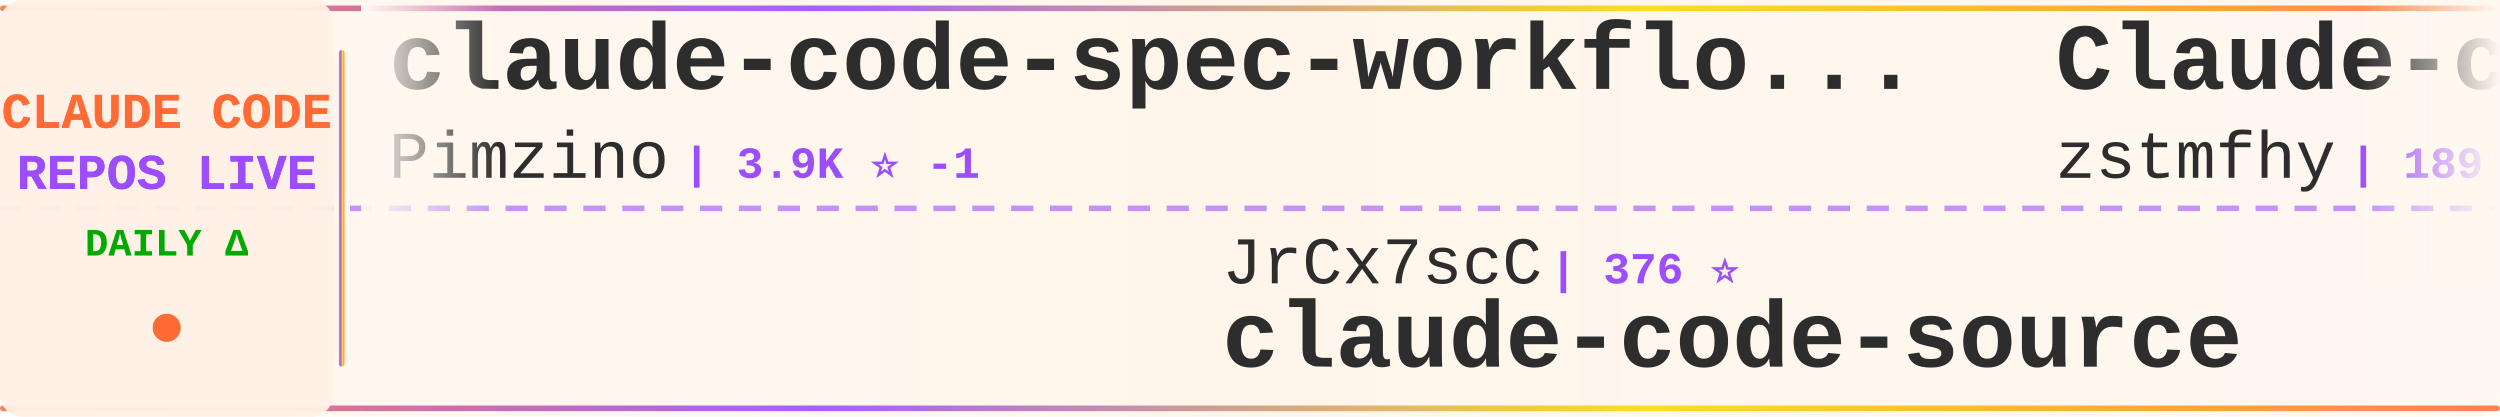
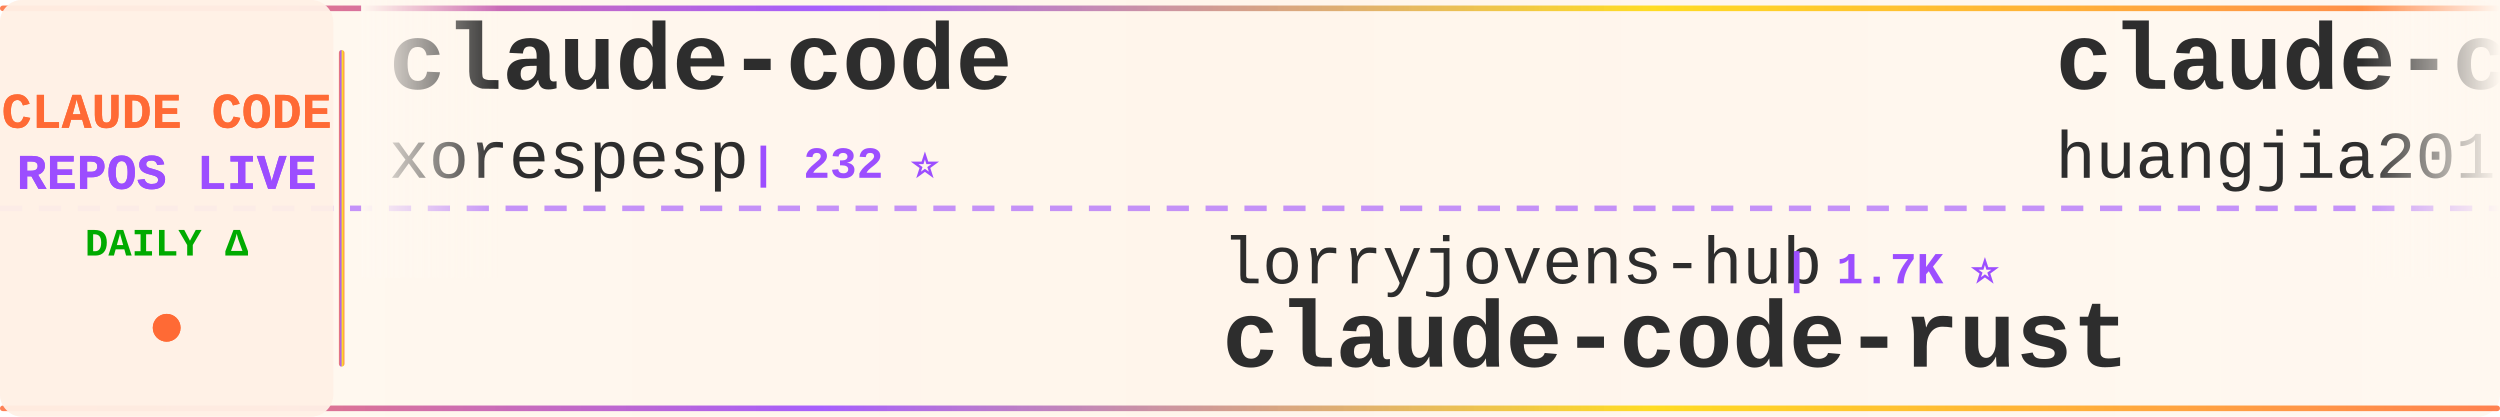
<svg xmlns="http://www.w3.org/2000/svg" width="900" height="150">
  <defs>
    <linearGradient id="tickerBg" x1="0%" y1="0%" x2="100%" y2="0%">
      <stop offset="0%" style="stop-color:#fff8f0;stop-opacity:0.98" />
      <stop offset="50%" style="stop-color:#fff5eb;stop-opacity:1" />
      <stop offset="100%" style="stop-color:#fff8f0;stop-opacity:0.98" />
    </linearGradient>
    <linearGradient id="borderGrad" x1="0%" y1="0%" x2="100%" y2="0%">
      <stop offset="0%" style="stop-color:#FF6B35;stop-opacity:0.85">
        <animate attributeName="stop-opacity" values="0.85;1;0.85" dur="2s" repeatCount="indefinite" />
      </stop>
      <stop offset="33%" style="stop-color:#9C4EFF;stop-opacity:0.9">
        <animate attributeName="stop-opacity" values="0.9;1;0.9" dur="2.2s" repeatCount="indefinite" />
      </stop>
      <stop offset="66%" style="stop-color:#FFD700;stop-opacity:0.85">
        <animate attributeName="stop-opacity" values="0.85;1;0.85" dur="1.8s" repeatCount="indefinite" />
      </stop>
      <stop offset="100%" style="stop-color:#FF6B35;stop-opacity:0.85">
        <animate attributeName="stop-opacity" values="0.85;1;0.85" dur="2s" repeatCount="indefinite" />
      </stop>
    </linearGradient>
    <filter id="textGlow">
      <feGaussianBlur stdDeviation="0.15" result="coloredBlur" />
      <feMerge>
        <feMergeNode in="coloredBlur" />
        <feMergeNode in="SourceGraphic" />
      </feMerge>
    </filter>
    <filter id="metricGlow">
      <feGaussianBlur stdDeviation="0.2" result="coloredBlur" />
      <feMerge>
        <feMergeNode in="coloredBlur" />
        <feMergeNode in="SourceGraphic" />
      </feMerge>
    </filter>
    <linearGradient id="leftFade" x1="0%" y1="0%" x2="100%" y2="0%">
      <stop offset="0%" style="stop-color:#fff8f0;stop-opacity:1" />
      <stop offset="100%" style="stop-color:#fff8f0;stop-opacity:0" />
    </linearGradient>
    <linearGradient id="rightFade" x1="0%" y1="0%" x2="100%" y2="0%">
      <stop offset="0%" style="stop-color:#fff8f0;stop-opacity:0" />
      <stop offset="100%" style="stop-color:#fff8f0;stop-opacity:1" />
    </linearGradient>
  </defs>
  <rect width="900" height="150" fill="url(#tickerBg)" rx="8" />
  <rect x="0" y="2" width="900" height="2" fill="url(#borderGrad)" rx="1" />
  <rect x="0" y="146" width="900" height="2" fill="url(#borderGrad)" rx="1" />
  <line x1="0" y1="75" x2="900" y2="75" stroke="#9C4EFF" stroke-width="2" stroke-dasharray="8 6" opacity="0.6" />
  <rect x="0" y="0" width="120" height="150" fill="#fff0e6" opacity="0.95" rx="8" />
  <text x="60" y="46" font-family="'Courier New', monospace" font-size="18" font-weight="bold" fill="#FF6B35" text-anchor="middle" filter="url(#textGlow)">
    CLAUDE CODE
  </text>
  <text x="60" y="68" font-family="'Courier New', monospace" font-size="18" font-weight="bold" fill="#9C4EFF" text-anchor="middle" filter="url(#textGlow)">
    REPOS LIVE
  </text>
  <text x="60" y="92" font-family="'Courier New', monospace" font-size="14" font-weight="bold" fill="#00aa00" text-anchor="middle">
    DAILY Δ
  </text>
  <circle cx="60" cy="118" r="5" fill="#FF6B35" filter="url(#metricGlow)">
    <animate attributeName="r" values="4;6;4" dur="1.5s" repeatCount="indefinite" />
    <animate attributeName="opacity" values="0.6;1;0.6" dur="1.5s" repeatCount="indefinite" />
  </circle>
  <rect x="122" y="18" width="2" height="114" fill="url(#borderGrad)" rx="1" />
  <clipPath id="tickerClip">
    <rect x="130" y="0" width="770" height="150" />
  </clipPath>
  <g clip-path="url(#tickerClip)">
    <g id="tickerItems">
      <animateTransform attributeName="transform" attributeType="XML" type="translate" from="0 0" to="-3000 0" dur="54s" repeatCount="indefinite" />
      <g transform="translate(0, 0)">
-         <text x="140" y="32" font-family="'Courier New', monospace" font-size="34" font-weight="bold" fill="#2d2d2d">claude-code-spec-workflo...</text>
-         <text x="140" y="64" font-family="'Courier New', monospace" font-size="24" font-weight="normal" fill="#2d2d2d" opacity="1.0">Pimzino</text>
-         <text x="246" y="64" font-family="'Courier New', monospace" font-size="16" font-weight="bold" fill="#9C4EFF"> | 3.9K ⭐ -1</text>
+         <text x="140" y="32" font-family="'Courier New', monospace" font-size="34" font-weight="bold" fill="#2d2d2d">claude-code</text>
+         <text x="140" y="64" font-family="'Courier New', monospace" font-size="24" font-weight="normal" fill="#2d2d2d" opacity="1.0">xorespesp</text>
+         <text x="270" y="64" font-family="'Courier New', monospace" font-size="16" font-weight="bold" fill="#9C4EFF"> | 232 ⭐</text>
      </g>
      <g transform="translate(300, 0)">
-         <text x="140" y="102" font-family="'Courier New', monospace" font-size="24" font-weight="normal" fill="#2d2d2d" opacity="1.0">JrCx7scC</text>
-         <text x="258" y="102" font-family="'Courier New', monospace" font-size="16" font-weight="bold" fill="#9C4EFF"> | 376 ⭐</text>
-         <text x="140" y="132" font-family="'Courier New', monospace" font-size="34" font-weight="bold" fill="#2d2d2d">claude-code-source</text>
+         <text x="140" y="102" font-family="'Courier New', monospace" font-size="24" font-weight="normal" fill="#2d2d2d" opacity="1.0">lorryjovens-hub</text>
+         <text x="342" y="102" font-family="'Courier New', monospace" font-size="16" font-weight="bold" fill="#9C4EFF"> | 1.7K ⭐</text>
+         <text x="140" y="132" font-family="'Courier New', monospace" font-size="34" font-weight="bold" fill="#2d2d2d">claude-code-rust</text>
      </g>
      <g transform="translate(600, 0)">
-         <text x="140" y="32" font-family="'Courier New', monospace" font-size="34" font-weight="bold" fill="#2d2d2d">Claude-code</text>
-         <text x="140" y="64" font-family="'Courier New', monospace" font-size="24" font-weight="normal" fill="#2d2d2d" opacity="1.0">zstmfhy</text>
-         <text x="246" y="64" font-family="'Courier New', monospace" font-size="16" font-weight="bold" fill="#9C4EFF"> | 189 ⭐</text>
+         <text x="140" y="32" font-family="'Courier New', monospace" font-size="34" font-weight="bold" fill="#2d2d2d">claude-code-engineering</text>
+         <text x="140" y="64" font-family="'Courier New', monospace" font-size="24" font-weight="normal" fill="#2d2d2d" opacity="1.0">huangjia2019</text>
+         <text x="306" y="64" font-family="'Courier New', monospace" font-size="16" font-weight="bold" fill="#9C4EFF"> | 1.1K ⭐</text>
      </g>
      <g transform="translate(900, 0)">
-         <text x="140" y="102" font-family="'Courier New', monospace" font-size="24" font-weight="normal" fill="#2d2d2d" opacity="1.0">zebbern</text>
-         <text x="246" y="102" font-family="'Courier New', monospace" font-size="16" font-weight="bold" fill="#9C4EFF"> | 4.6K ⭐</text>
-         <text x="140" y="132" font-family="'Courier New', monospace" font-size="34" font-weight="bold" fill="#2d2d2d">claude-code-guide</text>
+         <text x="140" y="102" font-family="'Courier New', monospace" font-size="24" font-weight="normal" fill="#2d2d2d" opacity="1.0">ykdojo</text>
+         <text x="234" y="102" font-family="'Courier New', monospace" font-size="16" font-weight="bold" fill="#9C4EFF"> | 10.0K ⭐</text>
+         <text x="140" y="132" font-family="'Courier New', monospace" font-size="34" font-weight="bold" fill="#2d2d2d">claude-code-tips</text>
      </g>
      <g transform="translate(1200, 0)">
-         <text x="140" y="32" font-family="'Courier New', monospace" font-size="34" font-weight="bold" fill="#2d2d2d">andrej-karpathy-skills</text>
-         <text x="140" y="64" font-family="'Courier New', monospace" font-size="24" font-weight="normal" fill="#2d2d2d" opacity="1.0">multica-ai</text>
-         <text x="282" y="64" font-family="'Courier New', monospace" font-size="16" font-weight="bold" fill="#9C4EFF"> | 210.8K ⭐ +153</text>
+         <text x="140" y="32" font-family="'Courier New', monospace" font-size="34" font-weight="bold" fill="#2d2d2d">claude-code-source-code-...</text>
+         <text x="140" y="64" font-family="'Courier New', monospace" font-size="24" font-weight="normal" fill="#2d2d2d" opacity="1.0">ghuntley</text>
+         <text x="258" y="64" font-family="'Courier New', monospace" font-size="16" font-weight="bold" fill="#9C4EFF"> | 991 ⭐</text>
      </g>
      <g transform="translate(1500, 0)">
-         <text x="140" y="102" font-family="'Courier New', monospace" font-size="24" font-weight="normal" fill="#2d2d2d" opacity="1.0">AprilNEA</text>
-         <text x="258" y="102" font-family="'Courier New', monospace" font-size="16" font-weight="bold" fill="#9C4EFF"> | 392 ⭐</text>
-         <text x="140" y="132" font-family="'Courier New', monospace" font-size="34" font-weight="bold" fill="#2d2d2d">claude-code-source</text>
+         <text x="140" y="102" font-family="'Courier New', monospace" font-size="24" font-weight="normal" fill="#2d2d2d" opacity="1.0">digitalsamba</text>
+         <text x="306" y="102" font-family="'Courier New', monospace" font-size="16" font-weight="bold" fill="#9C4EFF"> | 2.1K ⭐</text>
+         <text x="140" y="132" font-family="'Courier New', monospace" font-size="34" font-weight="bold" fill="#2d2d2d">claude-code-video-toolki...</text>
      </g>
      <g transform="translate(1800, 0)">
-         <text x="140" y="32" font-family="'Courier New', monospace" font-size="34" font-weight="bold" fill="#2d2d2d">claude-code-infrastructu...</text>
-         <text x="140" y="64" font-family="'Courier New', monospace" font-size="24" font-weight="normal" fill="#2d2d2d" opacity="1.0">diet103</text>
-         <text x="246" y="64" font-family="'Courier New', monospace" font-size="16" font-weight="bold" fill="#9C4EFF"> | 10.0K ⭐ -1</text>
+         <text x="140" y="32" font-family="'Courier New', monospace" font-size="34" font-weight="bold" fill="#2d2d2d">claude-code-source</text>
+         <text x="140" y="64" font-family="'Courier New', monospace" font-size="24" font-weight="normal" fill="#2d2d2d" opacity="1.0">hangsman</text>
+         <text x="258" y="64" font-family="'Courier New', monospace" font-size="16" font-weight="bold" fill="#9C4EFF"> | 793 ⭐</text>
      </g>
      <g transform="translate(2100, 0)">
-         <text x="140" y="102" font-family="'Courier New', monospace" font-size="24" font-weight="normal" fill="#2d2d2d" opacity="1.0">claude-code-best</text>
-         <text x="354" y="102" font-family="'Courier New', monospace" font-size="16" font-weight="bold" fill="#9C4EFF"> | 22.4K ⭐ +13</text>
+         <text x="140" y="102" font-family="'Courier New', monospace" font-size="24" font-weight="normal" fill="#2d2d2d" opacity="1.0">jarmuine</text>
+         <text x="258" y="102" font-family="'Courier New', monospace" font-size="16" font-weight="bold" fill="#9C4EFF"> | 2.3K ⭐</text>
        <text x="140" y="132" font-family="'Courier New', monospace" font-size="34" font-weight="bold" fill="#2d2d2d">claude-code</text>
      </g>
      <g transform="translate(2400, 0)">
-         <text x="140" y="32" font-family="'Courier New', monospace" font-size="34" font-weight="bold" fill="#2d2d2d">everything-claude-code-z...</text>
-         <text x="140" y="64" font-family="'Courier New', monospace" font-size="24" font-weight="normal" fill="#2d2d2d" opacity="1.0">xu-xiang</text>
-         <text x="258" y="64" font-family="'Courier New', monospace" font-size="16" font-weight="bold" fill="#9C4EFF"> | 1.9K ⭐ +2</text>
+         <text x="140" y="32" font-family="'Courier New', monospace" font-size="34" font-weight="bold" fill="#2d2d2d">claude-code-guide</text>
+         <text x="140" y="64" font-family="'Courier New', monospace" font-size="24" font-weight="normal" fill="#2d2d2d" opacity="1.0">zebbern</text>
+         <text x="246" y="64" font-family="'Courier New', monospace" font-size="16" font-weight="bold" fill="#9C4EFF"> | 4.6K ⭐ +2</text>
      </g>
      <g transform="translate(2700, 0)">
-         <text x="140" y="102" font-family="'Courier New', monospace" font-size="24" font-weight="normal" fill="#2d2d2d" opacity="1.0">Piebald-AI</text>
-         <text x="282" y="102" font-family="'Courier New', monospace" font-size="16" font-weight="bold" fill="#9C4EFF"> | 12.6K ⭐ +8</text>
-         <text x="140" y="132" font-family="'Courier New', monospace" font-size="34" font-weight="bold" fill="#2d2d2d">claude-code-system-promp...</text>
+         <text x="140" y="102" font-family="'Courier New', monospace" font-size="24" font-weight="normal" fill="#2d2d2d" opacity="1.0">chauncygu</text>
+         <text x="270" y="102" font-family="'Courier New', monospace" font-size="16" font-weight="bold" fill="#9C4EFF"> | 2.8K ⭐ +1</text>
+         <text x="140" y="132" font-family="'Courier New', monospace" font-size="34" font-weight="bold" fill="#2d2d2d">collection-claude-code-s...</text>
      </g>
      <g transform="translate(3000, 0)">
-         <text x="140" y="32" font-family="'Courier New', monospace" font-size="34" font-weight="bold" fill="#2d2d2d">claude-code-spec-workflo...</text>
-         <text x="140" y="64" font-family="'Courier New', monospace" font-size="24" font-weight="normal" fill="#2d2d2d" opacity="1.0">Pimzino</text>
-         <text x="246" y="64" font-family="'Courier New', monospace" font-size="16" font-weight="bold" fill="#9C4EFF"> | 3.9K ⭐ -1</text>
+         <text x="140" y="32" font-family="'Courier New', monospace" font-size="34" font-weight="bold" fill="#2d2d2d">claude-code</text>
+         <text x="140" y="64" font-family="'Courier New', monospace" font-size="24" font-weight="normal" fill="#2d2d2d" opacity="1.0">xorespesp</text>
+         <text x="270" y="64" font-family="'Courier New', monospace" font-size="16" font-weight="bold" fill="#9C4EFF"> | 232 ⭐</text>
      </g>
      <g transform="translate(3300, 0)">
-         <text x="140" y="102" font-family="'Courier New', monospace" font-size="24" font-weight="normal" fill="#2d2d2d" opacity="1.0">JrCx7scC</text>
-         <text x="258" y="102" font-family="'Courier New', monospace" font-size="16" font-weight="bold" fill="#9C4EFF"> | 376 ⭐</text>
-         <text x="140" y="132" font-family="'Courier New', monospace" font-size="34" font-weight="bold" fill="#2d2d2d">claude-code-source</text>
+         <text x="140" y="102" font-family="'Courier New', monospace" font-size="24" font-weight="normal" fill="#2d2d2d" opacity="1.0">lorryjovens-hub</text>
+         <text x="342" y="102" font-family="'Courier New', monospace" font-size="16" font-weight="bold" fill="#9C4EFF"> | 1.7K ⭐</text>
+         <text x="140" y="132" font-family="'Courier New', monospace" font-size="34" font-weight="bold" fill="#2d2d2d">claude-code-rust</text>
      </g>
      <g transform="translate(3600, 0)">
-         <text x="140" y="32" font-family="'Courier New', monospace" font-size="34" font-weight="bold" fill="#2d2d2d">Claude-code</text>
-         <text x="140" y="64" font-family="'Courier New', monospace" font-size="24" font-weight="normal" fill="#2d2d2d" opacity="1.0">zstmfhy</text>
-         <text x="246" y="64" font-family="'Courier New', monospace" font-size="16" font-weight="bold" fill="#9C4EFF"> | 189 ⭐</text>
+         <text x="140" y="32" font-family="'Courier New', monospace" font-size="34" font-weight="bold" fill="#2d2d2d">claude-code-engineering</text>
+         <text x="140" y="64" font-family="'Courier New', monospace" font-size="24" font-weight="normal" fill="#2d2d2d" opacity="1.0">huangjia2019</text>
+         <text x="306" y="64" font-family="'Courier New', monospace" font-size="16" font-weight="bold" fill="#9C4EFF"> | 1.1K ⭐</text>
      </g>
      <g transform="translate(3900, 0)">
-         <text x="140" y="102" font-family="'Courier New', monospace" font-size="24" font-weight="normal" fill="#2d2d2d" opacity="1.0">zebbern</text>
-         <text x="246" y="102" font-family="'Courier New', monospace" font-size="16" font-weight="bold" fill="#9C4EFF"> | 4.6K ⭐</text>
-         <text x="140" y="132" font-family="'Courier New', monospace" font-size="34" font-weight="bold" fill="#2d2d2d">claude-code-guide</text>
+         <text x="140" y="102" font-family="'Courier New', monospace" font-size="24" font-weight="normal" fill="#2d2d2d" opacity="1.0">ykdojo</text>
+         <text x="234" y="102" font-family="'Courier New', monospace" font-size="16" font-weight="bold" fill="#9C4EFF"> | 10.0K ⭐</text>
+         <text x="140" y="132" font-family="'Courier New', monospace" font-size="34" font-weight="bold" fill="#2d2d2d">claude-code-tips</text>
      </g>
    </g>
  </g>
  <rect x="130" y="0" width="50" height="100" fill="url(#leftFade)" />
  <rect x="850" y="0" width="50" height="100" fill="url(#rightFade)" />
</svg>
